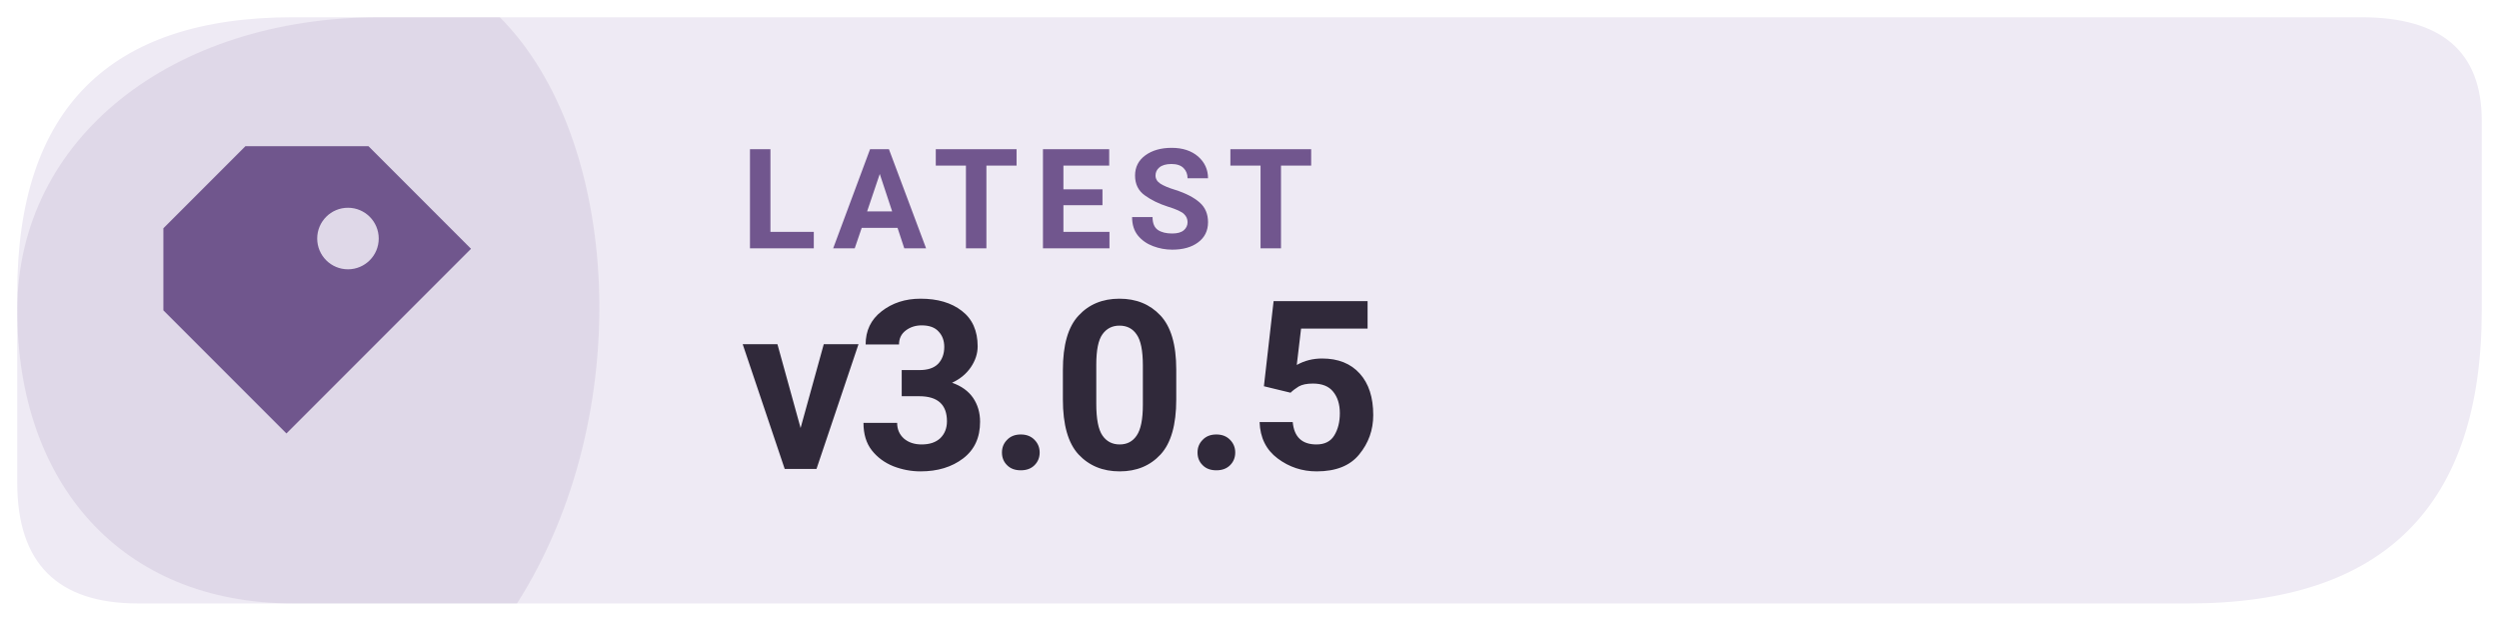
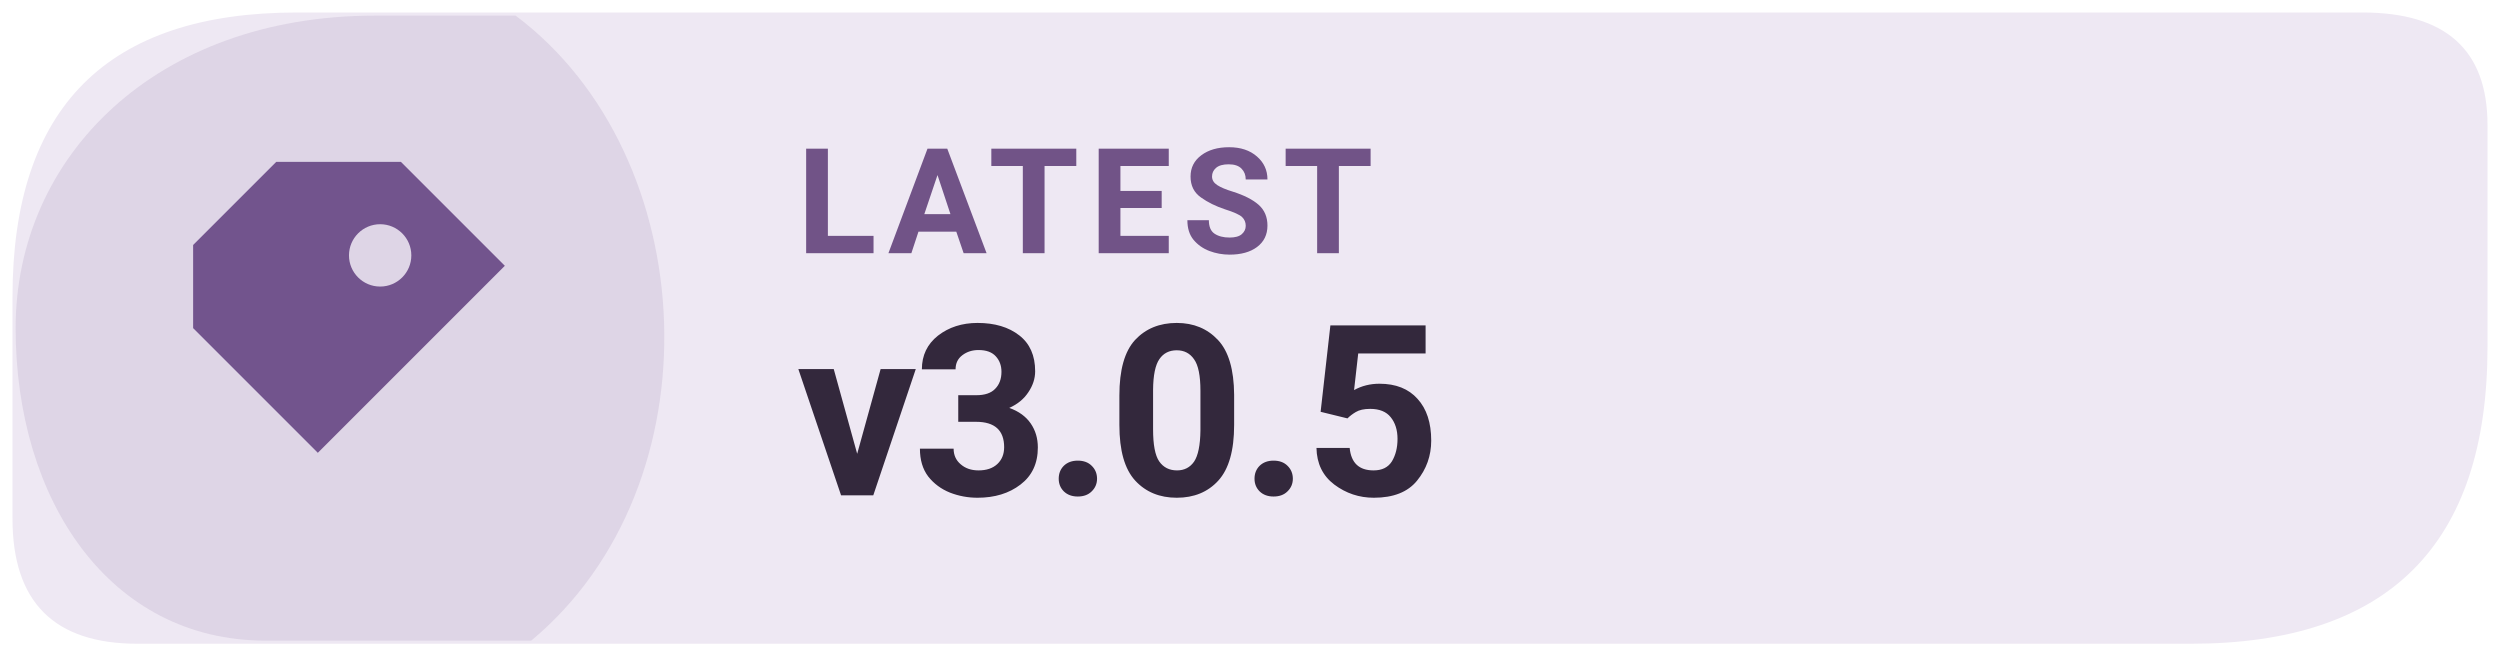
- <svg xmlns="http://www.w3.org/2000/svg" width="145" height="36" viewBox="0 0 145 36" role="img" aria-label="Latest Levyra release v3.0.5">
-   <path d="M 17 1 H 137 Q 144 1 144 7 V 18 Q 144 35 127 35 H 8 Q 1 35 1 28 V 17 Q 1 1 17 1 Z" fill="#EEEAF4" />
-   <path d="M 1 18 C 1 8 10 1 22 1 H 29 C 36 8 37 24 30 35 H 17 C 7 35 1 28 1 18 Z" fill="#70568D" opacity="0.12" />
-   <g transform="translate(19 18) scale(1.19)" style="color:#70568D">
+ <svg xmlns="http://www.w3.org/2000/svg" width="160" height="42" viewBox="0 0 160 42" role="img" aria-label="Latest Levyra release v3.0.5">
+   <path d="M 19 0.8 H 151.2 Q 159.2 0.8 159.2 8 V 22.2 Q 159.2 41.2 140.2 41.2 H 8.8 Q .8 41.2 .8 33.2 V 19 Q .8 .8 19 .8 Z" fill="#EEE8F3" />
+   <path d="M 1 21 C 1 10 10 1 24 1 H 33 C 45 10 46 31 34 41 H 17 C 7 41 1 32 1 21 Z" fill="#72548D" opacity="0.13" />
+   <g transform="translate(23 21) scale(1.33)" style="color:#72548D">
    <path d="M-4 -8 h6 l5 5 -9 9 -6 -6 v-4 Z M1 -5 a1.5 1.5 0 1 0 0 3 A1.5 1.5 0 0 0 1 -5 Z" fill="currentColor" />
  </g>
-   <text x="43" y="14.4" fill="#71568E" font-family="system-ui,-apple-system,'Segoe UI',Roboto,Arial,sans-serif" font-size="8.1" font-weight="650" letter-spacing=".85">LATEST</text>
-   <text x="43" y="27.2" fill="#30293A" font-family="system-ui,-apple-system,'Segoe UI',Roboto,Arial,sans-serif" font-size="13.7" font-weight="700" letter-spacing="-.25">v3.0.5</text>
+   <text x="51" y="16.2" fill="#715387" font-family="system-ui,-apple-system,'Segoe UI',Roboto,Arial,sans-serif" font-size="9.4" font-weight="670" letter-spacing=".65">LATEST</text>
+   <text x="51" y="31.7" fill="#33283C" font-family="system-ui,-apple-system,'Segoe UI',Roboto,Arial,sans-serif" font-size="15.3" font-weight="710" letter-spacing="-.35">v3.0.5</text>
</svg>
